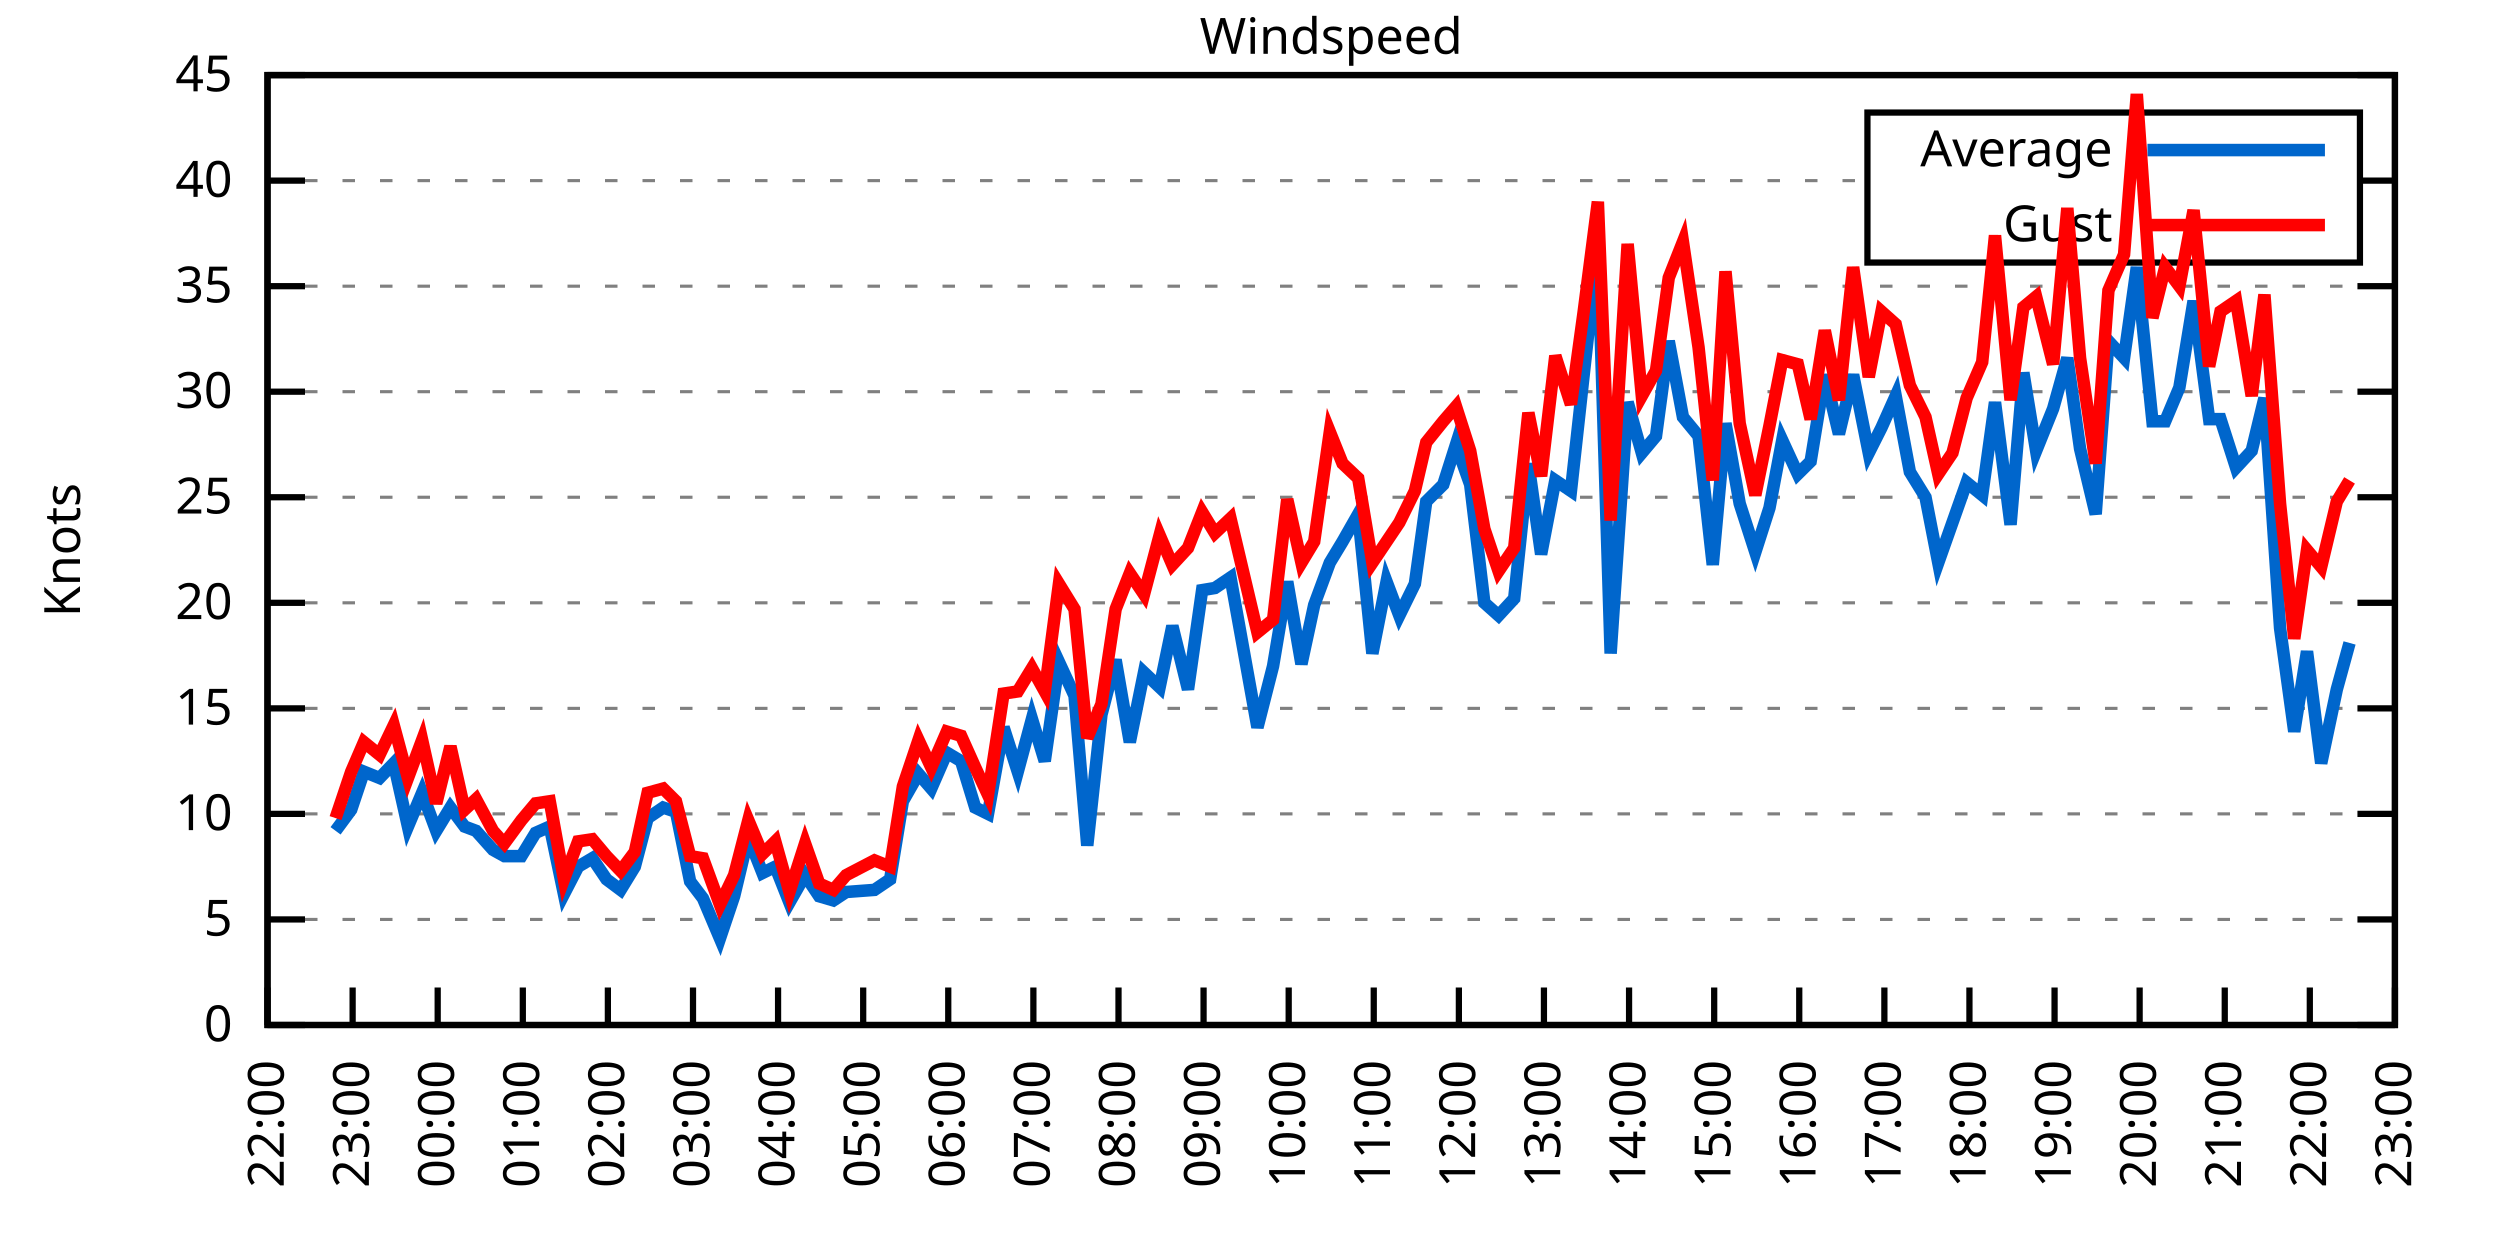
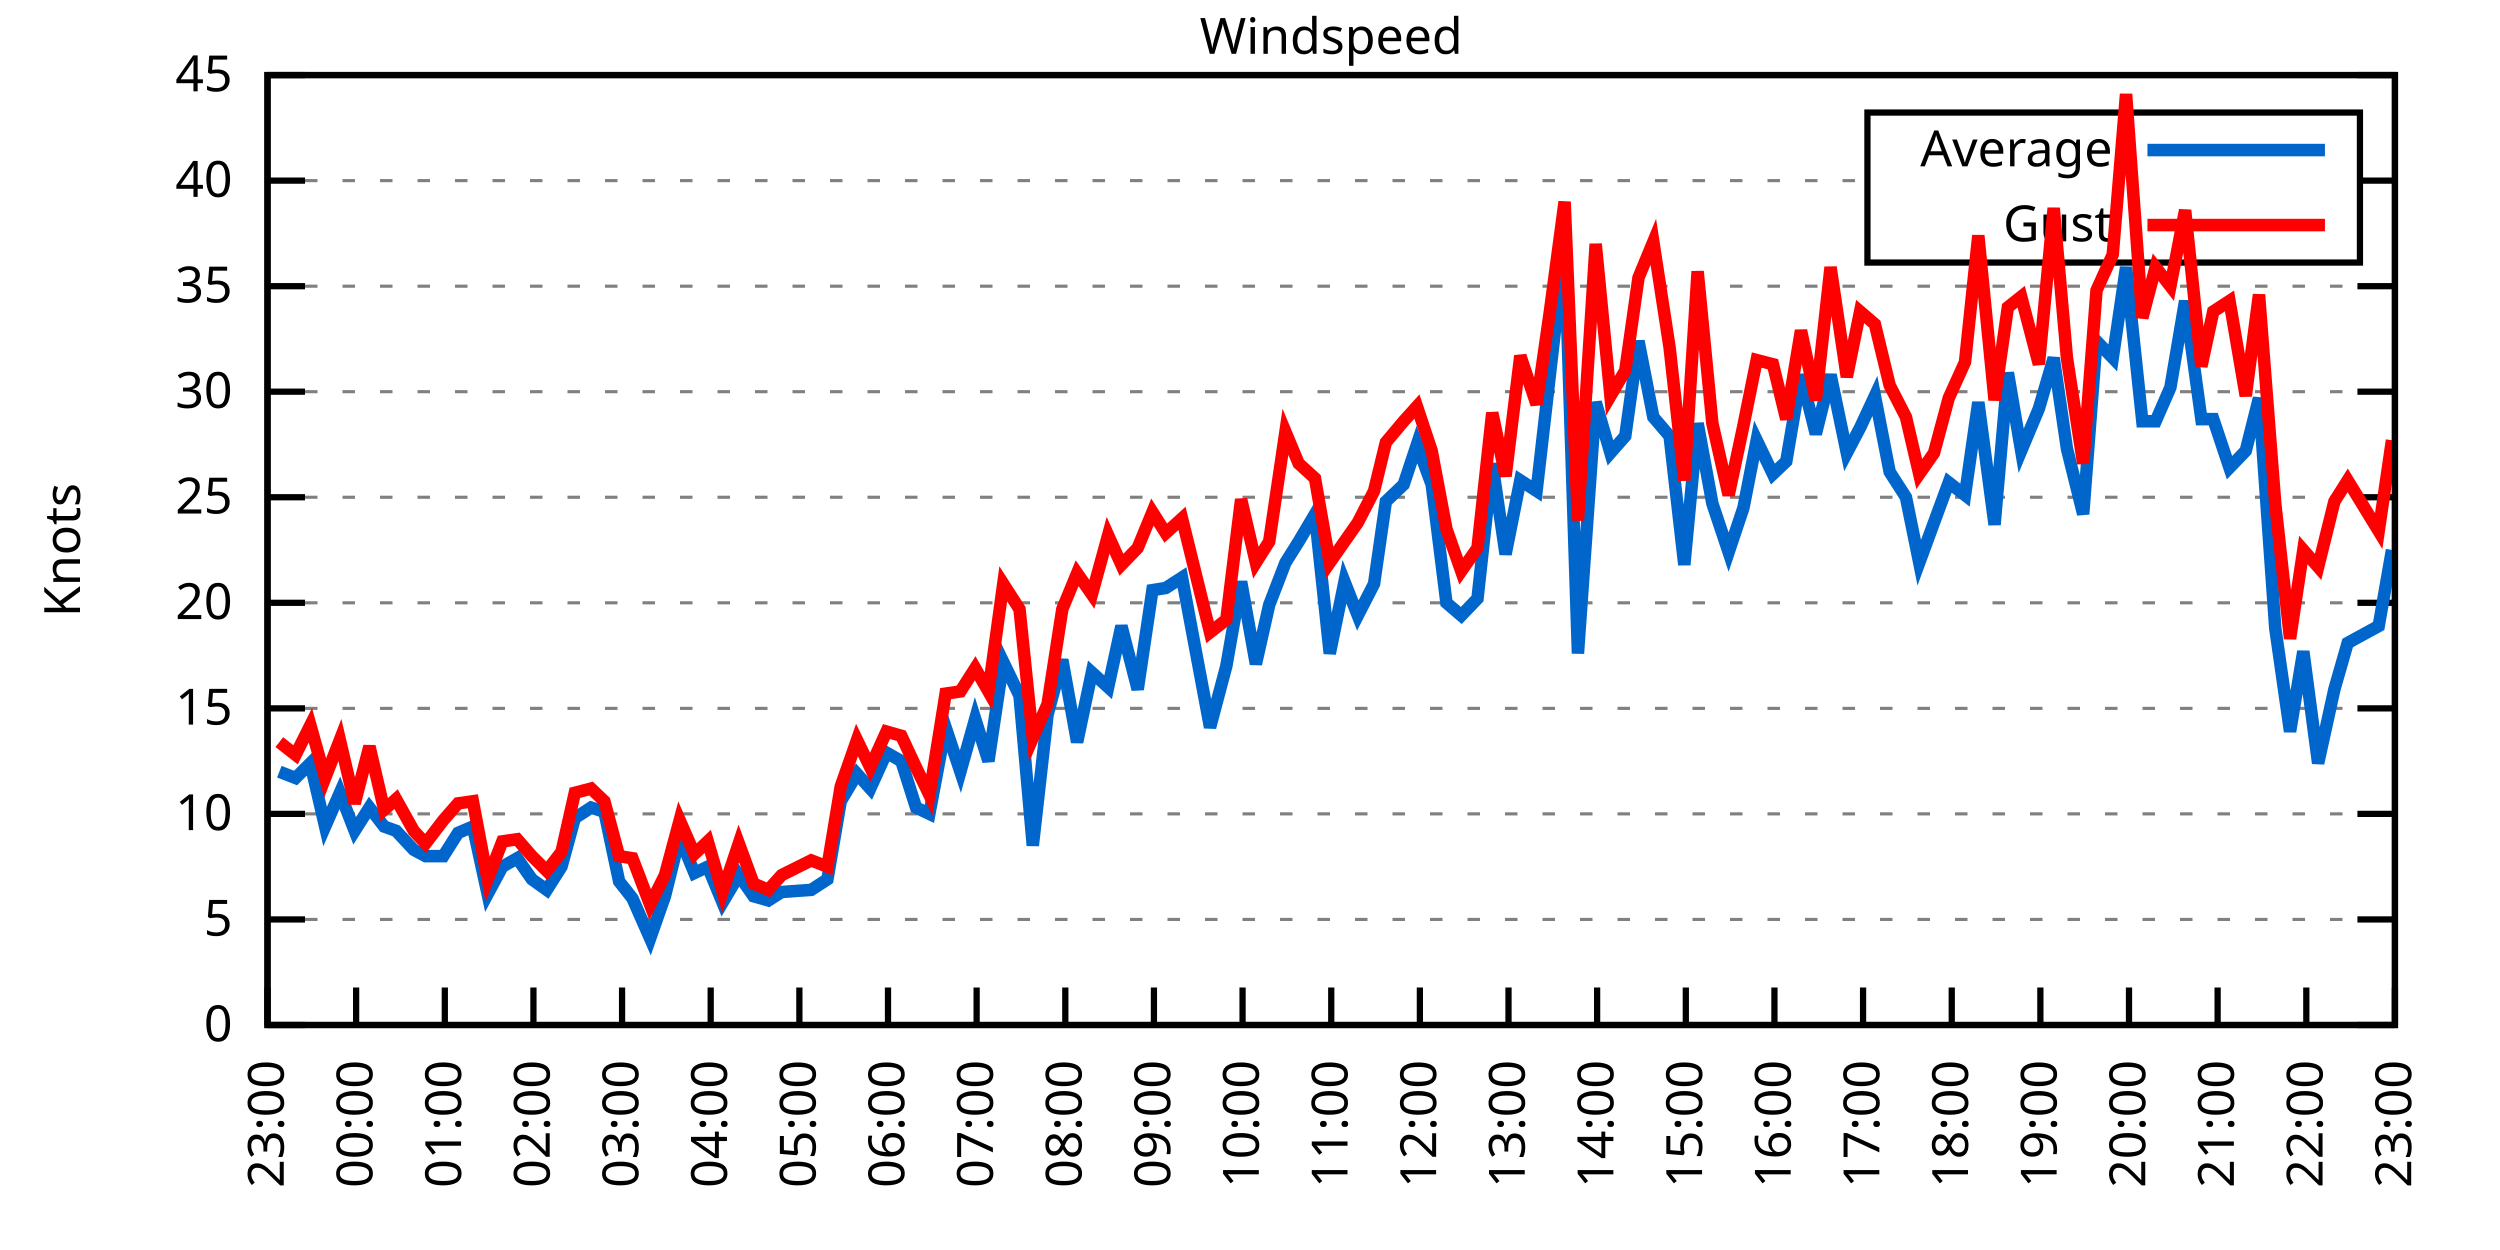
<svg xmlns="http://www.w3.org/2000/svg" xmlns:xlink="http://www.w3.org/1999/xlink" width="400" height="200" viewBox="0 0 400 200">
  <g id="gnuplot_canvas">
    <rect x="0" y="0" width="400" height="200" fill="none" />
    <defs>
      <circle id="gpDot" r="0.5" stroke-width="0.5" stroke="currentColor" />
      <path id="gpPt0" stroke-width="0.333" stroke="currentColor" d="M-1,0 h2 M0,-1 v2" />
      <path id="gpPt1" stroke-width="0.333" stroke="currentColor" d="M-1,-1 L1,1 M1,-1 L-1,1" />
      <path id="gpPt2" stroke-width="0.333" stroke="currentColor" d="M-1,0 L1,0 M0,-1 L0,1 M-1,-1 L1,1 M-1,1 L1,-1" />
      <rect id="gpPt3" stroke-width="0.333" stroke="currentColor" x="-1" y="-1" width="2" height="2" />
      <rect id="gpPt4" stroke-width="0.333" stroke="currentColor" fill="currentColor" x="-1" y="-1" width="2" height="2" />
      <circle id="gpPt5" stroke-width="0.333" stroke="currentColor" cx="0" cy="0" r="1" />
      <use xlink:href="#gpPt5" id="gpPt6" fill="currentColor" stroke="none" />
      <path id="gpPt7" stroke-width="0.333" stroke="currentColor" d="M0,-1.33 L-1.33,0.67 L1.33,0.67 z" />
      <use xlink:href="#gpPt7" id="gpPt8" fill="currentColor" stroke="none" />
      <use xlink:href="#gpPt7" id="gpPt9" stroke="currentColor" transform="rotate(180)" />
      <use xlink:href="#gpPt9" id="gpPt10" fill="currentColor" stroke="none" />
      <use xlink:href="#gpPt3" id="gpPt11" stroke="currentColor" transform="rotate(45)" />
      <use xlink:href="#gpPt11" id="gpPt12" fill="currentColor" stroke="none" />
      <path id="gpPt13" stroke-width="0.333" stroke="currentColor" d="M0,1.330 L1.265,0.411 L0.782,-1.067 L-0.782,-1.076 L-1.265,0.411 z" />
      <use xlink:href="#gpPt13" id="gpPt14" fill="currentColor" stroke="none" />
      <filter id="textbox" filterUnits="objectBoundingBox" x="0" y="0" height="1" width="1">
        <feFlood flood-color="white" flood-opacity="1" result="bgnd" />
        <feComposite in="SourceGraphic" in2="bgnd" operator="atop" />
      </filter>
      <filter id="greybox" filterUnits="objectBoundingBox" x="0" y="0" height="1" width="1">
        <feFlood flood-color="lightgrey" flood-opacity="1" result="grey" />
        <feComposite in="SourceGraphic" in2="grey" operator="atop" />
      </filter>
    </defs>
    <g fill="none" color="white" stroke="currentColor" stroke-width="1.00" stroke-linecap="butt" stroke-linejoin="miter">
</g>
    <g fill="none" color="black" stroke="currentColor" stroke-width="1.00" stroke-linecap="butt" stroke-linejoin="miter">
      <g stroke="none" shape-rendering="crispEdges">
        <polygon fill="rgb(255, 255, 255)" points="42.80,164.00 383.18,164.00 383.18,12.02 42.80,12.02 " />
      </g>
    </g>
    <g fill="none" color="black" stroke="currentColor" stroke-width="1.00" stroke-linecap="butt" stroke-linejoin="miter">
</g>
    <g fill="none" color="black" stroke="black" stroke-width="0.50" stroke-linecap="butt" stroke-linejoin="miter">
</g>
    <g fill="none" color="gray" stroke="currentColor" stroke-width="0.50" stroke-linecap="butt" stroke-linejoin="miter">
      <path stroke="gray" stroke-dasharray="2,4" class="gridline" d="M42.80,164.00 L383.19,164.00  " />
    </g>
    <g fill="none" color="gray" stroke="gray" stroke-width="1.00" stroke-linecap="butt" stroke-linejoin="miter">
</g>
    <g fill="none" color="black" stroke="currentColor" stroke-width="1.00" stroke-linecap="butt" stroke-linejoin="miter">
      <path stroke="black" d="M42.80,164.00 L48.80,164.00 M383.19,164.00 L377.19,164.00  " />
      <g transform="translate(37.20,166.60)" stroke="none" fill="black" font-family="Sans" font-size="8.00" text-anchor="end">
        <text>
          <tspan font-family="Sans"> 0</tspan>
        </text>
      </g>
    </g>
    <g fill="none" color="black" stroke="currentColor" stroke-width="1.00" stroke-linecap="butt" stroke-linejoin="miter">
</g>
    <g fill="none" color="black" stroke="black" stroke-width="0.50" stroke-linecap="butt" stroke-linejoin="miter">
</g>
    <g fill="none" color="gray" stroke="currentColor" stroke-width="0.50" stroke-linecap="butt" stroke-linejoin="miter">
      <path stroke="gray" stroke-dasharray="2,4" class="gridline" d="M42.80,147.11 L383.19,147.11  " />
    </g>
    <g fill="none" color="gray" stroke="gray" stroke-width="1.00" stroke-linecap="butt" stroke-linejoin="miter">
</g>
    <g fill="none" color="black" stroke="currentColor" stroke-width="1.00" stroke-linecap="butt" stroke-linejoin="miter">
      <path stroke="black" d="M42.80,147.11 L48.80,147.11 M383.19,147.11 L377.19,147.11  " />
      <g transform="translate(37.20,149.71)" stroke="none" fill="black" font-family="Sans" font-size="8.00" text-anchor="end">
        <text>
          <tspan font-family="Sans"> 5</tspan>
        </text>
      </g>
    </g>
    <g fill="none" color="black" stroke="currentColor" stroke-width="1.00" stroke-linecap="butt" stroke-linejoin="miter">
</g>
    <g fill="none" color="black" stroke="black" stroke-width="0.50" stroke-linecap="butt" stroke-linejoin="miter">
</g>
    <g fill="none" color="gray" stroke="currentColor" stroke-width="0.50" stroke-linecap="butt" stroke-linejoin="miter">
      <path stroke="gray" stroke-dasharray="2,4" class="gridline" d="M42.80,130.22 L383.19,130.22  " />
    </g>
    <g fill="none" color="gray" stroke="gray" stroke-width="1.00" stroke-linecap="butt" stroke-linejoin="miter">
</g>
    <g fill="none" color="black" stroke="currentColor" stroke-width="1.00" stroke-linecap="butt" stroke-linejoin="miter">
      <path stroke="black" d="M42.80,130.22 L48.80,130.22 M383.19,130.22 L377.19,130.22  " />
      <g transform="translate(37.20,132.82)" stroke="none" fill="black" font-family="Sans" font-size="8.00" text-anchor="end">
        <text>
          <tspan font-family="Sans"> 10</tspan>
        </text>
      </g>
    </g>
    <g fill="none" color="black" stroke="currentColor" stroke-width="1.00" stroke-linecap="butt" stroke-linejoin="miter">
</g>
    <g fill="none" color="black" stroke="black" stroke-width="0.50" stroke-linecap="butt" stroke-linejoin="miter">
</g>
    <g fill="none" color="gray" stroke="currentColor" stroke-width="0.50" stroke-linecap="butt" stroke-linejoin="miter">
      <path stroke="gray" stroke-dasharray="2,4" class="gridline" d="M42.80,113.34 L383.19,113.34  " />
    </g>
    <g fill="none" color="gray" stroke="gray" stroke-width="1.00" stroke-linecap="butt" stroke-linejoin="miter">
</g>
    <g fill="none" color="black" stroke="currentColor" stroke-width="1.00" stroke-linecap="butt" stroke-linejoin="miter">
      <path stroke="black" d="M42.80,113.34 L48.80,113.34 M383.19,113.34 L377.19,113.34  " />
      <g transform="translate(37.20,115.94)" stroke="none" fill="black" font-family="Sans" font-size="8.00" text-anchor="end">
        <text>
          <tspan font-family="Sans"> 15</tspan>
        </text>
      </g>
    </g>
    <g fill="none" color="black" stroke="currentColor" stroke-width="1.00" stroke-linecap="butt" stroke-linejoin="miter">
</g>
    <g fill="none" color="black" stroke="black" stroke-width="0.50" stroke-linecap="butt" stroke-linejoin="miter">
</g>
    <g fill="none" color="gray" stroke="currentColor" stroke-width="0.50" stroke-linecap="butt" stroke-linejoin="miter">
      <path stroke="gray" stroke-dasharray="2,4" class="gridline" d="M42.80,96.45 L383.19,96.45  " />
    </g>
    <g fill="none" color="gray" stroke="gray" stroke-width="1.00" stroke-linecap="butt" stroke-linejoin="miter">
</g>
    <g fill="none" color="black" stroke="currentColor" stroke-width="1.00" stroke-linecap="butt" stroke-linejoin="miter">
      <path stroke="black" d="M42.80,96.45 L48.80,96.45 M383.19,96.45 L377.19,96.45  " />
      <g transform="translate(37.20,99.05)" stroke="none" fill="black" font-family="Sans" font-size="8.00" text-anchor="end">
        <text>
          <tspan font-family="Sans"> 20</tspan>
        </text>
      </g>
    </g>
    <g fill="none" color="black" stroke="currentColor" stroke-width="1.00" stroke-linecap="butt" stroke-linejoin="miter">
</g>
    <g fill="none" color="black" stroke="black" stroke-width="0.50" stroke-linecap="butt" stroke-linejoin="miter">
</g>
    <g fill="none" color="gray" stroke="currentColor" stroke-width="0.50" stroke-linecap="butt" stroke-linejoin="miter">
      <path stroke="gray" stroke-dasharray="2,4" class="gridline" d="M42.80,79.56 L383.19,79.56  " />
    </g>
    <g fill="none" color="gray" stroke="gray" stroke-width="1.00" stroke-linecap="butt" stroke-linejoin="miter">
</g>
    <g fill="none" color="black" stroke="currentColor" stroke-width="1.00" stroke-linecap="butt" stroke-linejoin="miter">
      <path stroke="black" d="M42.80,79.56 L48.80,79.56 M383.19,79.56 L377.19,79.56  " />
      <g transform="translate(37.20,82.16)" stroke="none" fill="black" font-family="Sans" font-size="8.00" text-anchor="end">
        <text>
          <tspan font-family="Sans"> 25</tspan>
        </text>
      </g>
    </g>
    <g fill="none" color="black" stroke="currentColor" stroke-width="1.00" stroke-linecap="butt" stroke-linejoin="miter">
</g>
    <g fill="none" color="black" stroke="black" stroke-width="0.50" stroke-linecap="butt" stroke-linejoin="miter">
</g>
    <g fill="none" color="gray" stroke="currentColor" stroke-width="0.50" stroke-linecap="butt" stroke-linejoin="miter">
      <path stroke="gray" stroke-dasharray="2,4" class="gridline" d="M42.80,62.67 L383.19,62.67  " />
    </g>
    <g fill="none" color="gray" stroke="gray" stroke-width="1.00" stroke-linecap="butt" stroke-linejoin="miter">
</g>
    <g fill="none" color="black" stroke="currentColor" stroke-width="1.00" stroke-linecap="butt" stroke-linejoin="miter">
      <path stroke="black" d="M42.80,62.67 L48.80,62.67 M383.19,62.67 L377.19,62.67  " />
      <g transform="translate(37.20,65.27)" stroke="none" fill="black" font-family="Sans" font-size="8.00" text-anchor="end">
        <text>
          <tspan font-family="Sans"> 30</tspan>
        </text>
      </g>
    </g>
    <g fill="none" color="black" stroke="currentColor" stroke-width="1.00" stroke-linecap="butt" stroke-linejoin="miter">
</g>
    <g fill="none" color="black" stroke="black" stroke-width="0.50" stroke-linecap="butt" stroke-linejoin="miter">
</g>
    <g fill="none" color="gray" stroke="currentColor" stroke-width="0.50" stroke-linecap="butt" stroke-linejoin="miter">
      <path stroke="gray" stroke-dasharray="2,4" class="gridline" d="M42.80,45.79 L383.19,45.79  " />
    </g>
    <g fill="none" color="gray" stroke="gray" stroke-width="1.00" stroke-linecap="butt" stroke-linejoin="miter">
</g>
    <g fill="none" color="black" stroke="currentColor" stroke-width="1.00" stroke-linecap="butt" stroke-linejoin="miter">
      <path stroke="black" d="M42.80,45.79 L48.80,45.79 M383.19,45.79 L377.19,45.79  " />
      <g transform="translate(37.20,48.39)" stroke="none" fill="black" font-family="Sans" font-size="8.00" text-anchor="end">
        <text>
          <tspan font-family="Sans"> 35</tspan>
        </text>
      </g>
    </g>
    <g fill="none" color="black" stroke="currentColor" stroke-width="1.00" stroke-linecap="butt" stroke-linejoin="miter">
</g>
    <g fill="none" color="black" stroke="black" stroke-width="0.50" stroke-linecap="butt" stroke-linejoin="miter">
</g>
    <g fill="none" color="gray" stroke="currentColor" stroke-width="0.50" stroke-linecap="butt" stroke-linejoin="miter">
      <path stroke="gray" stroke-dasharray="2,4" class="gridline" d="M42.80,28.90 L298.79,28.90 M377.59,28.90 L383.19,28.90  " />
    </g>
    <g fill="none" color="gray" stroke="gray" stroke-width="1.00" stroke-linecap="butt" stroke-linejoin="miter">
</g>
    <g fill="none" color="black" stroke="currentColor" stroke-width="1.00" stroke-linecap="butt" stroke-linejoin="miter">
      <path stroke="black" d="M42.80,28.90 L48.80,28.90 M383.19,28.90 L377.19,28.90  " />
      <g transform="translate(37.20,31.50)" stroke="none" fill="black" font-family="Sans" font-size="8.00" text-anchor="end">
        <text>
          <tspan font-family="Sans"> 40</tspan>
        </text>
      </g>
    </g>
    <g fill="none" color="black" stroke="currentColor" stroke-width="1.00" stroke-linecap="butt" stroke-linejoin="miter">
</g>
    <g fill="none" color="black" stroke="black" stroke-width="0.50" stroke-linecap="butt" stroke-linejoin="miter">
</g>
    <g fill="none" color="gray" stroke="currentColor" stroke-width="0.50" stroke-linecap="butt" stroke-linejoin="miter">
      <path stroke="gray" stroke-dasharray="2,4" class="gridline" d="M42.80,12.01 L383.19,12.01  " />
    </g>
    <g fill="none" color="gray" stroke="gray" stroke-width="1.00" stroke-linecap="butt" stroke-linejoin="miter">
</g>
    <g fill="none" color="black" stroke="currentColor" stroke-width="1.00" stroke-linecap="butt" stroke-linejoin="miter">
      <path stroke="black" d="M42.80,12.01 L48.80,12.01 M383.19,12.01 L377.19,12.01  " />
      <g transform="translate(37.20,14.61)" stroke="none" fill="black" font-family="Sans" font-size="8.00" text-anchor="end">
        <text>
          <tspan font-family="Sans"> 45</tspan>
        </text>
      </g>
    </g>
    <g fill="none" color="black" stroke="currentColor" stroke-width="1.00" stroke-linecap="butt" stroke-linejoin="miter">
      <path stroke="black" d="M42.80,164.00 L42.80,158.00  " />
      <g transform="translate(45.40,169.60) rotate(270.00)" stroke="none" fill="black" font-family="Sans" font-size="8.00" text-anchor="end">
        <text>
-           <tspan font-family="Sans">22:00</tspan>
-         </text>
-       </g>
-     </g>
-     <g fill="none" color="black" stroke="currentColor" stroke-width="1.00" stroke-linecap="butt" stroke-linejoin="miter">
-       <path stroke="black" d="M56.42,164.00 L56.42,158.00  " />
-       <g transform="translate(59.02,169.60) rotate(270.00)" stroke="none" fill="black" font-family="Sans" font-size="8.00" text-anchor="end">
-         <text>
          <tspan font-family="Sans">23:00</tspan>
        </text>
      </g>
    </g>
    <g fill="none" color="black" stroke="currentColor" stroke-width="1.00" stroke-linecap="butt" stroke-linejoin="miter">
-       <path stroke="black" d="M70.03,164.00 L70.03,158.00  " />
-       <g transform="translate(72.63,169.60) rotate(270.00)" stroke="none" fill="black" font-family="Sans" font-size="8.00" text-anchor="end">
+       <path stroke="black" d="M56.98,164.00 L56.98,158.00  " />
+       <g transform="translate(59.58,169.60) rotate(270.00)" stroke="none" fill="black" font-family="Sans" font-size="8.00" text-anchor="end">
        <text>
          <tspan font-family="Sans">00:00</tspan>
        </text>
      </g>
    </g>
    <g fill="none" color="black" stroke="currentColor" stroke-width="1.00" stroke-linecap="butt" stroke-linejoin="miter">
-       <path stroke="black" d="M83.65,164.00 L83.65,158.00  " />
-       <g transform="translate(86.25,169.60) rotate(270.00)" stroke="none" fill="black" font-family="Sans" font-size="8.00" text-anchor="end">
+       <path stroke="black" d="M71.17,164.00 L71.17,158.00  " />
+       <g transform="translate(73.77,169.60) rotate(270.00)" stroke="none" fill="black" font-family="Sans" font-size="8.00" text-anchor="end">
        <text>
          <tspan font-family="Sans">01:00</tspan>
        </text>
      </g>
    </g>
    <g fill="none" color="black" stroke="currentColor" stroke-width="1.00" stroke-linecap="butt" stroke-linejoin="miter">
-       <path stroke="black" d="M97.26,164.00 L97.26,158.00  " />
-       <g transform="translate(99.86,169.60) rotate(270.00)" stroke="none" fill="black" font-family="Sans" font-size="8.00" text-anchor="end">
+       <path stroke="black" d="M85.35,164.00 L85.35,158.00  " />
+       <g transform="translate(87.95,169.60) rotate(270.00)" stroke="none" fill="black" font-family="Sans" font-size="8.00" text-anchor="end">
        <text>
          <tspan font-family="Sans">02:00</tspan>
        </text>
      </g>
    </g>
    <g fill="none" color="black" stroke="currentColor" stroke-width="1.00" stroke-linecap="butt" stroke-linejoin="miter">
-       <path stroke="black" d="M110.88,164.00 L110.88,158.00  " />
-       <g transform="translate(113.48,169.60) rotate(270.00)" stroke="none" fill="black" font-family="Sans" font-size="8.00" text-anchor="end">
+       <path stroke="black" d="M99.53,164.00 L99.53,158.00  " />
+       <g transform="translate(102.13,169.60) rotate(270.00)" stroke="none" fill="black" font-family="Sans" font-size="8.00" text-anchor="end">
        <text>
          <tspan font-family="Sans">03:00</tspan>
        </text>
      </g>
    </g>
    <g fill="none" color="black" stroke="currentColor" stroke-width="1.00" stroke-linecap="butt" stroke-linejoin="miter">
-       <path stroke="black" d="M124.49,164.00 L124.49,158.00  " />
-       <g transform="translate(127.09,169.60) rotate(270.00)" stroke="none" fill="black" font-family="Sans" font-size="8.00" text-anchor="end">
+       <path stroke="black" d="M113.71,164.00 L113.71,158.00  " />
+       <g transform="translate(116.31,169.60) rotate(270.00)" stroke="none" fill="black" font-family="Sans" font-size="8.00" text-anchor="end">
        <text>
          <tspan font-family="Sans">04:00</tspan>
        </text>
      </g>
    </g>
    <g fill="none" color="black" stroke="currentColor" stroke-width="1.00" stroke-linecap="butt" stroke-linejoin="miter">
-       <path stroke="black" d="M138.11,164.00 L138.11,158.00  " />
-       <g transform="translate(140.71,169.60) rotate(270.00)" stroke="none" fill="black" font-family="Sans" font-size="8.00" text-anchor="end">
+       <path stroke="black" d="M127.90,164.00 L127.90,158.00  " />
+       <g transform="translate(130.50,169.60) rotate(270.00)" stroke="none" fill="black" font-family="Sans" font-size="8.00" text-anchor="end">
        <text>
          <tspan font-family="Sans">05:00</tspan>
        </text>
      </g>
    </g>
    <g fill="none" color="black" stroke="currentColor" stroke-width="1.00" stroke-linecap="butt" stroke-linejoin="miter">
-       <path stroke="black" d="M151.72,164.00 L151.72,158.00  " />
-       <g transform="translate(154.32,169.60) rotate(270.00)" stroke="none" fill="black" font-family="Sans" font-size="8.00" text-anchor="end">
+       <path stroke="black" d="M142.08,164.00 L142.08,158.00  " />
+       <g transform="translate(144.68,169.60) rotate(270.00)" stroke="none" fill="black" font-family="Sans" font-size="8.00" text-anchor="end">
        <text>
          <tspan font-family="Sans">06:00</tspan>
        </text>
      </g>
    </g>
    <g fill="none" color="black" stroke="currentColor" stroke-width="1.00" stroke-linecap="butt" stroke-linejoin="miter">
-       <path stroke="black" d="M165.34,164.00 L165.34,158.00  " />
-       <g transform="translate(167.94,169.60) rotate(270.00)" stroke="none" fill="black" font-family="Sans" font-size="8.00" text-anchor="end">
+       <path stroke="black" d="M156.26,164.00 L156.26,158.00  " />
+       <g transform="translate(158.86,169.60) rotate(270.00)" stroke="none" fill="black" font-family="Sans" font-size="8.00" text-anchor="end">
        <text>
          <tspan font-family="Sans">07:00</tspan>
        </text>
      </g>
    </g>
    <g fill="none" color="black" stroke="currentColor" stroke-width="1.00" stroke-linecap="butt" stroke-linejoin="miter">
-       <path stroke="black" d="M178.96,164.00 L178.96,158.00  " />
-       <g transform="translate(181.56,169.60) rotate(270.00)" stroke="none" fill="black" font-family="Sans" font-size="8.00" text-anchor="end">
+       <path stroke="black" d="M170.45,164.00 L170.45,158.00  " />
+       <g transform="translate(173.05,169.60) rotate(270.00)" stroke="none" fill="black" font-family="Sans" font-size="8.00" text-anchor="end">
        <text>
          <tspan font-family="Sans">08:00</tspan>
        </text>
      </g>
    </g>
    <g fill="none" color="black" stroke="currentColor" stroke-width="1.00" stroke-linecap="butt" stroke-linejoin="miter">
-       <path stroke="black" d="M192.57,164.00 L192.57,158.00  " />
-       <g transform="translate(195.17,169.60) rotate(270.00)" stroke="none" fill="black" font-family="Sans" font-size="8.00" text-anchor="end">
+       <path stroke="black" d="M184.63,164.00 L184.63,158.00  " />
+       <g transform="translate(187.23,169.60) rotate(270.00)" stroke="none" fill="black" font-family="Sans" font-size="8.00" text-anchor="end">
        <text>
          <tspan font-family="Sans">09:00</tspan>
        </text>
      </g>
    </g>
    <g fill="none" color="black" stroke="currentColor" stroke-width="1.00" stroke-linecap="butt" stroke-linejoin="miter">
-       <path stroke="black" d="M206.19,164.00 L206.19,158.00  " />
-       <g transform="translate(208.79,169.60) rotate(270.00)" stroke="none" fill="black" font-family="Sans" font-size="8.00" text-anchor="end">
+       <path stroke="black" d="M198.81,164.00 L198.81,158.00  " />
+       <g transform="translate(201.41,169.60) rotate(270.00)" stroke="none" fill="black" font-family="Sans" font-size="8.00" text-anchor="end">
        <text>
          <tspan font-family="Sans">10:00</tspan>
        </text>
      </g>
    </g>
    <g fill="none" color="black" stroke="currentColor" stroke-width="1.00" stroke-linecap="butt" stroke-linejoin="miter">
-       <path stroke="black" d="M219.80,164.00 L219.80,158.00  " />
-       <g transform="translate(222.40,169.60) rotate(270.00)" stroke="none" fill="black" font-family="Sans" font-size="8.00" text-anchor="end">
+       <path stroke="black" d="M213.00,164.00 L213.00,158.00  " />
+       <g transform="translate(215.60,169.60) rotate(270.00)" stroke="none" fill="black" font-family="Sans" font-size="8.00" text-anchor="end">
        <text>
          <tspan font-family="Sans">11:00</tspan>
        </text>
      </g>
    </g>
    <g fill="none" color="black" stroke="currentColor" stroke-width="1.00" stroke-linecap="butt" stroke-linejoin="miter">
-       <path stroke="black" d="M233.42,164.00 L233.42,158.00  " />
-       <g transform="translate(236.02,169.60) rotate(270.00)" stroke="none" fill="black" font-family="Sans" font-size="8.00" text-anchor="end">
+       <path stroke="black" d="M227.18,164.00 L227.18,158.00  " />
+       <g transform="translate(229.78,169.60) rotate(270.00)" stroke="none" fill="black" font-family="Sans" font-size="8.00" text-anchor="end">
        <text>
          <tspan font-family="Sans">12:00</tspan>
        </text>
      </g>
    </g>
    <g fill="none" color="black" stroke="currentColor" stroke-width="1.00" stroke-linecap="butt" stroke-linejoin="miter">
-       <path stroke="black" d="M247.03,164.00 L247.03,158.00  " />
-       <g transform="translate(249.63,169.60) rotate(270.00)" stroke="none" fill="black" font-family="Sans" font-size="8.00" text-anchor="end">
+       <path stroke="black" d="M241.36,164.00 L241.36,158.00  " />
+       <g transform="translate(243.96,169.60) rotate(270.00)" stroke="none" fill="black" font-family="Sans" font-size="8.00" text-anchor="end">
        <text>
          <tspan font-family="Sans">13:00</tspan>
        </text>
      </g>
    </g>
    <g fill="none" color="black" stroke="currentColor" stroke-width="1.00" stroke-linecap="butt" stroke-linejoin="miter">
-       <path stroke="black" d="M260.65,164.00 L260.65,158.00  " />
-       <g transform="translate(263.25,169.60) rotate(270.00)" stroke="none" fill="black" font-family="Sans" font-size="8.00" text-anchor="end">
+       <path stroke="black" d="M255.54,164.00 L255.54,158.00  " />
+       <g transform="translate(258.14,169.60) rotate(270.00)" stroke="none" fill="black" font-family="Sans" font-size="8.00" text-anchor="end">
        <text>
          <tspan font-family="Sans">14:00</tspan>
        </text>
      </g>
    </g>
    <g fill="none" color="black" stroke="currentColor" stroke-width="1.00" stroke-linecap="butt" stroke-linejoin="miter">
-       <path stroke="black" d="M274.27,164.00 L274.27,158.00  " />
-       <g transform="translate(276.87,169.60) rotate(270.00)" stroke="none" fill="black" font-family="Sans" font-size="8.00" text-anchor="end">
+       <path stroke="black" d="M269.73,164.00 L269.73,158.00  " />
+       <g transform="translate(272.33,169.60) rotate(270.00)" stroke="none" fill="black" font-family="Sans" font-size="8.00" text-anchor="end">
        <text>
          <tspan font-family="Sans">15:00</tspan>
        </text>
      </g>
    </g>
    <g fill="none" color="black" stroke="currentColor" stroke-width="1.00" stroke-linecap="butt" stroke-linejoin="miter">
-       <path stroke="black" d="M287.88,164.00 L287.88,158.00  " />
-       <g transform="translate(290.48,169.60) rotate(270.00)" stroke="none" fill="black" font-family="Sans" font-size="8.00" text-anchor="end">
+       <path stroke="black" d="M283.91,164.00 L283.91,158.00  " />
+       <g transform="translate(286.51,169.60) rotate(270.00)" stroke="none" fill="black" font-family="Sans" font-size="8.00" text-anchor="end">
        <text>
          <tspan font-family="Sans">16:00</tspan>
        </text>
      </g>
    </g>
    <g fill="none" color="black" stroke="currentColor" stroke-width="1.00" stroke-linecap="butt" stroke-linejoin="miter">
-       <path stroke="black" d="M301.50,164.00 L301.50,158.00  " />
-       <g transform="translate(304.10,169.60) rotate(270.00)" stroke="none" fill="black" font-family="Sans" font-size="8.00" text-anchor="end">
+       <path stroke="black" d="M298.09,164.00 L298.09,158.00  " />
+       <g transform="translate(300.69,169.60) rotate(270.00)" stroke="none" fill="black" font-family="Sans" font-size="8.00" text-anchor="end">
        <text>
          <tspan font-family="Sans">17:00</tspan>
        </text>
      </g>
    </g>
    <g fill="none" color="black" stroke="currentColor" stroke-width="1.00" stroke-linecap="butt" stroke-linejoin="miter">
-       <path stroke="black" d="M315.11,164.00 L315.11,158.00  " />
-       <g transform="translate(317.71,169.60) rotate(270.00)" stroke="none" fill="black" font-family="Sans" font-size="8.00" text-anchor="end">
+       <path stroke="black" d="M312.28,164.00 L312.28,158.00  " />
+       <g transform="translate(314.88,169.60) rotate(270.00)" stroke="none" fill="black" font-family="Sans" font-size="8.00" text-anchor="end">
        <text>
          <tspan font-family="Sans">18:00</tspan>
        </text>
      </g>
    </g>
    <g fill="none" color="black" stroke="currentColor" stroke-width="1.00" stroke-linecap="butt" stroke-linejoin="miter">
-       <path stroke="black" d="M328.73,164.00 L328.73,158.00  " />
-       <g transform="translate(331.33,169.60) rotate(270.00)" stroke="none" fill="black" font-family="Sans" font-size="8.00" text-anchor="end">
+       <path stroke="black" d="M326.46,164.00 L326.46,158.00  " />
+       <g transform="translate(329.06,169.60) rotate(270.00)" stroke="none" fill="black" font-family="Sans" font-size="8.00" text-anchor="end">
        <text>
          <tspan font-family="Sans">19:00</tspan>
        </text>
      </g>
    </g>
    <g fill="none" color="black" stroke="currentColor" stroke-width="1.00" stroke-linecap="butt" stroke-linejoin="miter">
-       <path stroke="black" d="M342.34,164.00 L342.34,158.00  " />
-       <g transform="translate(344.94,169.60) rotate(270.00)" stroke="none" fill="black" font-family="Sans" font-size="8.00" text-anchor="end">
+       <path stroke="black" d="M340.64,164.00 L340.64,158.00  " />
+       <g transform="translate(343.24,169.60) rotate(270.00)" stroke="none" fill="black" font-family="Sans" font-size="8.00" text-anchor="end">
        <text>
          <tspan font-family="Sans">20:00</tspan>
        </text>
      </g>
    </g>
    <g fill="none" color="black" stroke="currentColor" stroke-width="1.00" stroke-linecap="butt" stroke-linejoin="miter">
-       <path stroke="black" d="M355.96,164.00 L355.96,158.00  " />
-       <g transform="translate(358.56,169.60) rotate(270.00)" stroke="none" fill="black" font-family="Sans" font-size="8.00" text-anchor="end">
+       <path stroke="black" d="M354.82,164.00 L354.82,158.00  " />
+       <g transform="translate(357.42,169.60) rotate(270.00)" stroke="none" fill="black" font-family="Sans" font-size="8.00" text-anchor="end">
        <text>
          <tspan font-family="Sans">21:00</tspan>
        </text>
      </g>
    </g>
    <g fill="none" color="black" stroke="currentColor" stroke-width="1.00" stroke-linecap="butt" stroke-linejoin="miter">
-       <path stroke="black" d="M369.57,164.00 L369.57,158.00  " />
-       <g transform="translate(372.17,169.60) rotate(270.00)" stroke="none" fill="black" font-family="Sans" font-size="8.00" text-anchor="end">
+       <path stroke="black" d="M369.01,164.00 L369.01,158.00  " />
+       <g transform="translate(371.61,169.60) rotate(270.00)" stroke="none" fill="black" font-family="Sans" font-size="8.00" text-anchor="end">
        <text>
          <tspan font-family="Sans">22:00</tspan>
        </text>
      </g>
    </g>
    <g fill="none" color="black" stroke="currentColor" stroke-width="1.00" stroke-linecap="butt" stroke-linejoin="miter">
      <path stroke="black" d="M383.19,164.00 L383.19,158.00  " />
      <g transform="translate(385.79,169.60) rotate(270.00)" stroke="none" fill="black" font-family="Sans" font-size="8.00" text-anchor="end">
        <text>
          <tspan font-family="Sans">23:00</tspan>
        </text>
      </g>
    </g>
    <g fill="none" color="black" stroke="currentColor" stroke-width="1.00" stroke-linecap="butt" stroke-linejoin="miter">
</g>
    <g fill="none" color="black" stroke="currentColor" stroke-width="1.00" stroke-linecap="butt" stroke-linejoin="miter">
      <path stroke="black" d="M42.80,12.01 L42.80,164.00 L383.19,164.00 L383.19,12.01 L42.80,12.01 Z  " />
    </g>
    <g fill="none" color="black" stroke="currentColor" stroke-width="1.00" stroke-linecap="butt" stroke-linejoin="miter">
</g>
    <g fill="none" color="black" stroke="currentColor" stroke-width="1.00" stroke-linecap="butt" stroke-linejoin="miter">
      <path stroke="black" d="M298.79,42.01 L298.79,18.01 L377.59,18.01 L377.59,42.01 L298.79,42.01 Z  " />
    </g>
    <g id="Windspeed_plot_1">
      <g fill="none" color="white" stroke="black" stroke-width="2.00" stroke-linecap="butt" stroke-linejoin="miter">
</g>
      <g fill="none" color="black" stroke="currentColor" stroke-width="2.00" stroke-linecap="butt" stroke-linejoin="miter">
        <g transform="translate(337.99,26.61)" stroke="none" fill="black" font-family="Sans" font-size="8.00" text-anchor="end">
          <text>
            <tspan font-family="Sans">Average</tspan>
          </text>
        </g>
      </g>
      <g fill="none" color="black" stroke="currentColor" stroke-width="2.00" stroke-linecap="butt" stroke-linejoin="miter">
-         <path stroke="rgb(  0, 102, 204)" d="M343.59,24.01 L371.99,24.01 M53.69,132.93 L56.19,129.55 L58.23,123.47 L60.73,124.48 L63.00,122.12 L65.27,132.25   L67.54,126.85 L69.80,132.93 L72.07,129.21 L74.34,132.25 L76.16,132.93 L78.88,135.97 L80.70,136.98 L83.42,136.98   L85.69,133.26 L87.96,132.25 L90.23,143.06 L92.50,138.67 L94.77,137.32 L97.04,140.69 L99.30,142.38 L101.57,138.67   L103.62,130.90 L106.11,129.21 L108.15,129.89 L110.42,141.03 L112.47,143.73 L115.19,150.15 L117.46,143.40 L119.73,133.94   L122.00,139.68 L124.04,138.67 L126.31,144.41 L128.81,140.02 L131.07,143.40 L133.34,144.07 L135.39,142.72 L139.92,142.38   L142.42,140.69 L144.46,128.20 L146.96,123.81 L149.00,126.17 L151.50,120.43 L153.77,121.78 L156.04,129.21 L158.08,130.22   L160.57,116.38 L162.84,123.47 L165.11,115.03 L167.16,121.78 L169.43,105.91 L171.92,111.31 L173.96,135.29 L176.23,114.35   L178.50,105.57 L180.77,118.74 L183.04,107.59 L185.54,109.96 L187.58,100.16 L190.08,110.30 L192.34,94.42 L194.39,94.08   L196.88,92.40 L201.19,116.38 L203.69,106.58 L205.96,93.07 L208.23,106.24 L210.27,96.79 L212.77,90.03 L214.81,86.65   L217.31,82.26 L219.58,104.56 L221.85,93.07 L223.89,98.48 L226.38,93.41 L228.20,80.24 L230.92,77.53 L232.96,71.12   L235.23,77.53 L237.50,96.45 L239.77,98.48 L242.27,95.77 L244.54,74.16 L246.58,88.68 L248.85,76.86 L251.35,78.55   L253.39,59.97 L255.66,39.37 L257.70,104.56 L260.42,64.36 L262.69,72.47 L264.96,69.77 L267.00,54.57 L269.27,66.73   L271.77,69.77 L274.04,90.37 L276.08,67.74 L278.35,80.57 L280.85,88.34 L283.12,81.25 L285.16,70.44 L287.65,75.85   L289.70,73.82 L291.97,59.97 L294.23,69.43 L296.50,59.97 L299.00,72.47 L301.04,68.42 L303.31,63.35 L305.58,75.51   L308.08,79.56 L310.12,90.03 L312.39,83.61 L314.66,77.20 L317.15,79.22 L319.20,64.36 L321.69,83.95 L323.74,59.63   L325.78,72.13 L328.50,65.38 L330.77,57.27 L332.81,71.79 L335.31,82.26 L337.35,54.57 L339.85,57.27 L341.89,42.75   L344.39,67.40 L346.43,67.40 L348.70,62.00 L350.97,48.15 L353.46,67.06 L355.28,67.06 L357.77,74.83 L360.27,72.13   L362.31,63.69 L364.81,100.50 L367.08,117.05 L369.12,104.22 L371.39,122.12 L373.89,110.30 L375.93,102.87  " />
+         <path stroke="rgb(  0, 102, 204)" d="M343.59,24.01 L371.99,24.01 M44.69,123.47 L47.29,124.48 L49.66,122.12 L52.02,132.25 L54.38,126.85 L56.75,132.93   L59.11,129.21 L61.47,132.25 L63.37,132.93 L66.20,135.97 L68.09,136.98 L70.93,136.98 L73.29,133.26 L75.66,132.25   L78.02,143.06 L80.38,138.67 L82.75,137.32 L85.11,140.69 L87.48,142.38 L89.84,138.67 L91.97,130.90 L94.57,129.21   L96.70,129.89 L99.06,141.03 L101.19,143.73 L104.02,150.15 L106.39,143.40 L108.75,133.94 L111.11,139.68 L113.24,138.67   L115.61,144.41 L118.21,140.02 L120.57,143.40 L122.93,144.07 L125.06,142.72 L129.79,142.38 L132.39,140.69 L134.52,128.20   L137.12,123.81 L139.24,126.17 L141.84,120.43 L144.21,121.78 L146.57,129.21 L148.70,130.22 L151.30,116.38 L153.66,123.47   L156.03,115.03 L158.15,121.78 L160.52,105.91 L163.12,111.31 L165.25,135.29 L167.61,114.35 L169.97,105.57 L172.34,118.74   L174.70,107.59 L177.30,109.96 L179.43,100.16 L182.03,110.30 L184.39,94.42 L186.52,94.08 L189.12,92.40 L193.61,116.38   L196.21,106.58 L198.58,93.07 L200.94,106.24 L203.07,96.79 L205.67,90.03 L207.79,86.65 L210.39,82.26 L212.76,104.56   L215.12,93.07 L217.25,98.48 L219.85,93.41 L221.74,80.24 L224.58,77.53 L226.71,71.12 L229.07,77.53 L231.43,96.45   L233.80,98.48 L236.40,95.77 L238.76,74.16 L240.89,88.68 L243.25,76.86 L245.85,78.55 L247.98,59.97 L250.34,39.37   L252.47,104.56 L255.31,64.36 L257.67,72.47 L260.04,69.77 L262.16,54.57 L264.53,66.73 L267.13,69.77 L269.49,90.37   L271.62,67.74 L273.98,80.57 L276.58,88.34 L278.95,81.25 L281.07,70.44 L283.67,75.85 L285.80,73.82 L288.16,59.97   L290.53,69.43 L292.89,59.97 L295.49,72.47 L297.62,68.42 L299.98,63.35 L302.35,75.51 L304.95,79.56 L307.08,90.03   L309.44,83.61 L311.80,77.20 L314.40,79.22 L316.53,64.36 L319.13,83.95 L321.26,59.63 L323.39,72.13 L326.22,65.38   L328.59,57.27 L330.71,71.79 L333.31,82.26 L335.44,54.57 L338.04,57.27 L340.17,42.75 L342.77,67.40 L344.90,67.40   L347.26,62.00 L349.62,48.15 L352.22,67.06 L354.12,67.06 L356.72,74.83 L359.32,72.13 L361.44,63.69 L364.04,100.50   L366.41,117.05 L368.53,104.22 L370.90,122.12 L373.50,110.30 L375.63,102.87 L380.59,100.16 L382.72,88.00  " />
      </g>
    </g>
    <g id="Windspeed_plot_2">
      <g fill="none" color="black" stroke="currentColor" stroke-width="2.00" stroke-linecap="butt" stroke-linejoin="miter">
        <g transform="translate(337.99,38.61)" stroke="none" fill="black" font-family="Sans" font-size="8.00" text-anchor="end">
          <text>
            <tspan font-family="Sans">Gust</tspan>
          </text>
        </g>
      </g>
      <g fill="none" color="black" stroke="currentColor" stroke-width="2.00" stroke-linecap="butt" stroke-linejoin="miter">
-         <path stroke="rgb(255,   0,   0)" d="M343.59,36.01 L371.99,36.01 M53.69,130.90 L56.19,123.47 L58.23,118.74 L60.73,120.77 L63.00,116.04 L65.27,124.48   L67.54,118.40 L69.80,128.54 L72.07,119.42 L74.34,129.55 L76.16,127.86 L78.88,132.93 L80.70,134.95 L83.42,131.24   L85.69,128.54 L87.96,128.20 L90.23,140.69 L92.50,134.62 L94.77,134.28 L97.04,136.98 L99.30,139.34 L101.57,136.30   L103.62,126.85 L106.11,126.17 L108.15,128.20 L110.42,136.98 L112.47,137.32 L115.19,144.75 L117.46,140.02 L119.73,131.24   L122.00,136.64 L124.04,134.62 L126.31,142.72 L128.81,134.95 L131.07,141.37 L133.34,142.38 L135.39,140.02 L139.92,137.66   L142.42,138.67 L144.46,125.83 L146.96,118.40 L149.00,122.79 L151.50,117.05 L153.77,117.73 L156.04,122.79 L158.08,127.18   L160.57,110.97 L162.84,110.63 L165.11,106.92 L167.16,110.63 L169.43,93.41 L171.92,97.46 L173.96,118.07 L176.23,112.66   L178.50,97.46 L180.77,91.72 L183.04,95.10 L185.54,85.64 L187.58,90.37 L190.08,87.67 L192.34,81.93 L194.39,85.30   L196.88,82.94 L201.19,101.18 L203.69,99.15 L205.96,79.90 L208.23,90.03 L210.27,86.65 L212.77,69.09 L214.81,74.16   L217.31,76.52 L219.58,90.03 L221.85,86.65 L223.89,83.61 L226.38,78.55 L228.20,70.78 L230.92,67.40 L232.96,65.04   L235.23,72.13 L237.50,84.63 L239.77,91.38 L242.27,87.67 L244.54,66.05 L246.58,76.18 L248.85,56.93 L251.35,64.70   L253.39,49.84 L255.66,32.28 L257.70,83.28 L260.42,39.03 L262.69,63.35 L264.96,59.30 L267.00,44.43 L269.27,38.69   L271.77,55.58 L274.04,76.86 L276.08,43.42 L278.35,67.74 L280.85,79.22 L283.12,68.08 L285.16,57.61 L287.65,58.28   L289.70,67.06 L291.97,52.88 L294.23,64.02 L296.50,42.75 L299.00,60.31 L301.04,49.84 L303.31,51.87 L305.58,61.66   L308.08,66.73 L310.12,75.85 L312.39,72.47 L314.66,63.69 L317.15,57.94 L319.20,37.68 L321.69,64.02 L323.74,49.16   L325.78,47.47 L328.50,58.28 L330.77,33.29 L332.81,57.27 L335.31,74.16 L337.35,46.46 L339.85,40.72 L341.89,15.05   L344.39,50.85 L346.43,42.75 L348.70,45.79 L350.97,33.63 L353.46,58.62 L355.28,49.84 L357.77,48.15 L360.27,63.35   L362.31,47.14 L364.81,80.57 L367.08,102.19 L369.12,88.00 L371.39,90.71 L373.89,80.24 L375.93,76.86  " />
+         <path stroke="rgb(255,   0,   0)" d="M343.59,36.01 L371.99,36.01 M44.69,118.74 L47.29,120.77 L49.66,116.04 L52.02,124.48 L54.38,118.40 L56.75,128.54   L59.11,119.42 L61.47,129.55 L63.37,127.86 L66.20,132.93 L68.09,134.95 L70.93,131.24 L73.29,128.54 L75.66,128.20   L78.02,140.69 L80.38,134.62 L82.75,134.28 L85.11,136.98 L87.48,139.34 L89.84,136.30 L91.97,126.85 L94.57,126.17   L96.70,128.20 L99.06,136.98 L101.19,137.32 L104.02,144.75 L106.39,140.02 L108.75,131.24 L111.11,136.64 L113.24,134.62   L115.61,142.72 L118.21,134.95 L120.57,141.37 L122.93,142.38 L125.06,140.02 L129.79,137.66 L132.39,138.67 L134.52,125.83   L137.12,118.40 L139.24,122.79 L141.84,117.05 L144.21,117.73 L146.57,122.79 L148.70,127.18 L151.30,110.97 L153.66,110.63   L156.03,106.92 L158.15,110.63 L160.52,93.41 L163.12,97.46 L165.25,118.07 L167.61,112.66 L169.97,97.46 L172.34,91.72   L174.70,95.10 L177.30,85.64 L179.43,90.37 L182.03,87.67 L184.39,81.93 L186.52,85.30 L189.12,82.94 L193.61,101.18   L196.21,99.15 L198.58,79.90 L200.94,90.03 L203.07,86.65 L205.67,69.09 L207.79,74.16 L210.39,76.52 L212.76,90.03   L215.12,86.65 L217.25,83.61 L219.85,78.55 L221.74,70.78 L224.58,67.40 L226.71,65.04 L229.07,72.13 L231.43,84.63   L233.80,91.38 L236.40,87.67 L238.76,66.05 L240.89,76.18 L243.25,56.93 L245.85,64.70 L247.98,49.84 L250.34,32.28   L252.47,83.28 L255.31,39.03 L257.67,63.35 L260.04,59.30 L262.16,44.43 L264.53,38.69 L267.13,55.58 L269.49,76.86   L271.62,43.42 L273.98,67.74 L276.58,79.22 L278.95,68.08 L281.07,57.61 L283.67,58.28 L285.80,67.06 L288.16,52.88   L290.53,64.02 L292.89,42.75 L295.49,60.31 L297.62,49.84 L299.98,51.87 L302.35,61.66 L304.95,66.73 L307.08,75.85   L309.44,72.47 L311.80,63.69 L314.40,57.94 L316.53,37.68 L319.13,64.02 L321.26,49.16 L323.39,47.47 L326.22,58.28   L328.59,33.29 L330.71,57.27 L333.31,74.16 L335.44,46.46 L338.04,40.72 L340.17,15.05 L342.77,50.85 L344.90,42.75   L347.26,45.79 L349.62,33.63 L352.22,58.62 L354.12,49.84 L356.72,48.15 L359.32,63.35 L361.44,47.14 L364.04,80.57   L366.41,102.19 L368.53,88.00 L370.90,90.71 L373.50,80.24 L375.63,76.86 L380.59,84.97 L382.72,70.44  " />
      </g>
    </g>
    <g fill="none" color="black" stroke="currentColor" stroke-width="2.00" stroke-linecap="butt" stroke-linejoin="miter">
</g>
    <g fill="none" color="black" stroke="black" stroke-width="1.00" stroke-linecap="butt" stroke-linejoin="miter">
</g>
    <g fill="none" color="black" stroke="currentColor" stroke-width="1.00" stroke-linecap="butt" stroke-linejoin="miter">
      <path stroke="black" d="M42.80,12.01 L42.80,164.00 L383.19,164.00 L383.19,12.01 L42.80,12.01 Z  " />
      <g transform="translate(12.80,88.01) rotate(270.00)" stroke="none" fill="black" font-family="Sans" font-size="8.00" text-anchor="middle">
        <text>
          <tspan font-family="Sans">Knots</tspan>
        </text>
      </g>
    </g>
    <g fill="none" color="black" stroke="currentColor" stroke-width="1.00" stroke-linecap="butt" stroke-linejoin="miter">
</g>
    <g fill="none" color="black" stroke="currentColor" stroke-width="1.00" stroke-linecap="butt" stroke-linejoin="miter">
      <g transform="translate(212.99,8.61)" stroke="none" fill="black" font-family="Sans" font-size="8.00" text-anchor="middle">
        <text>
          <tspan font-family="Sans">Windspeed</tspan>
        </text>
      </g>
    </g>
    <g fill="none" color="black" stroke="currentColor" stroke-width="1.00" stroke-linecap="butt" stroke-linejoin="miter">
</g>
  </g>
</svg>
